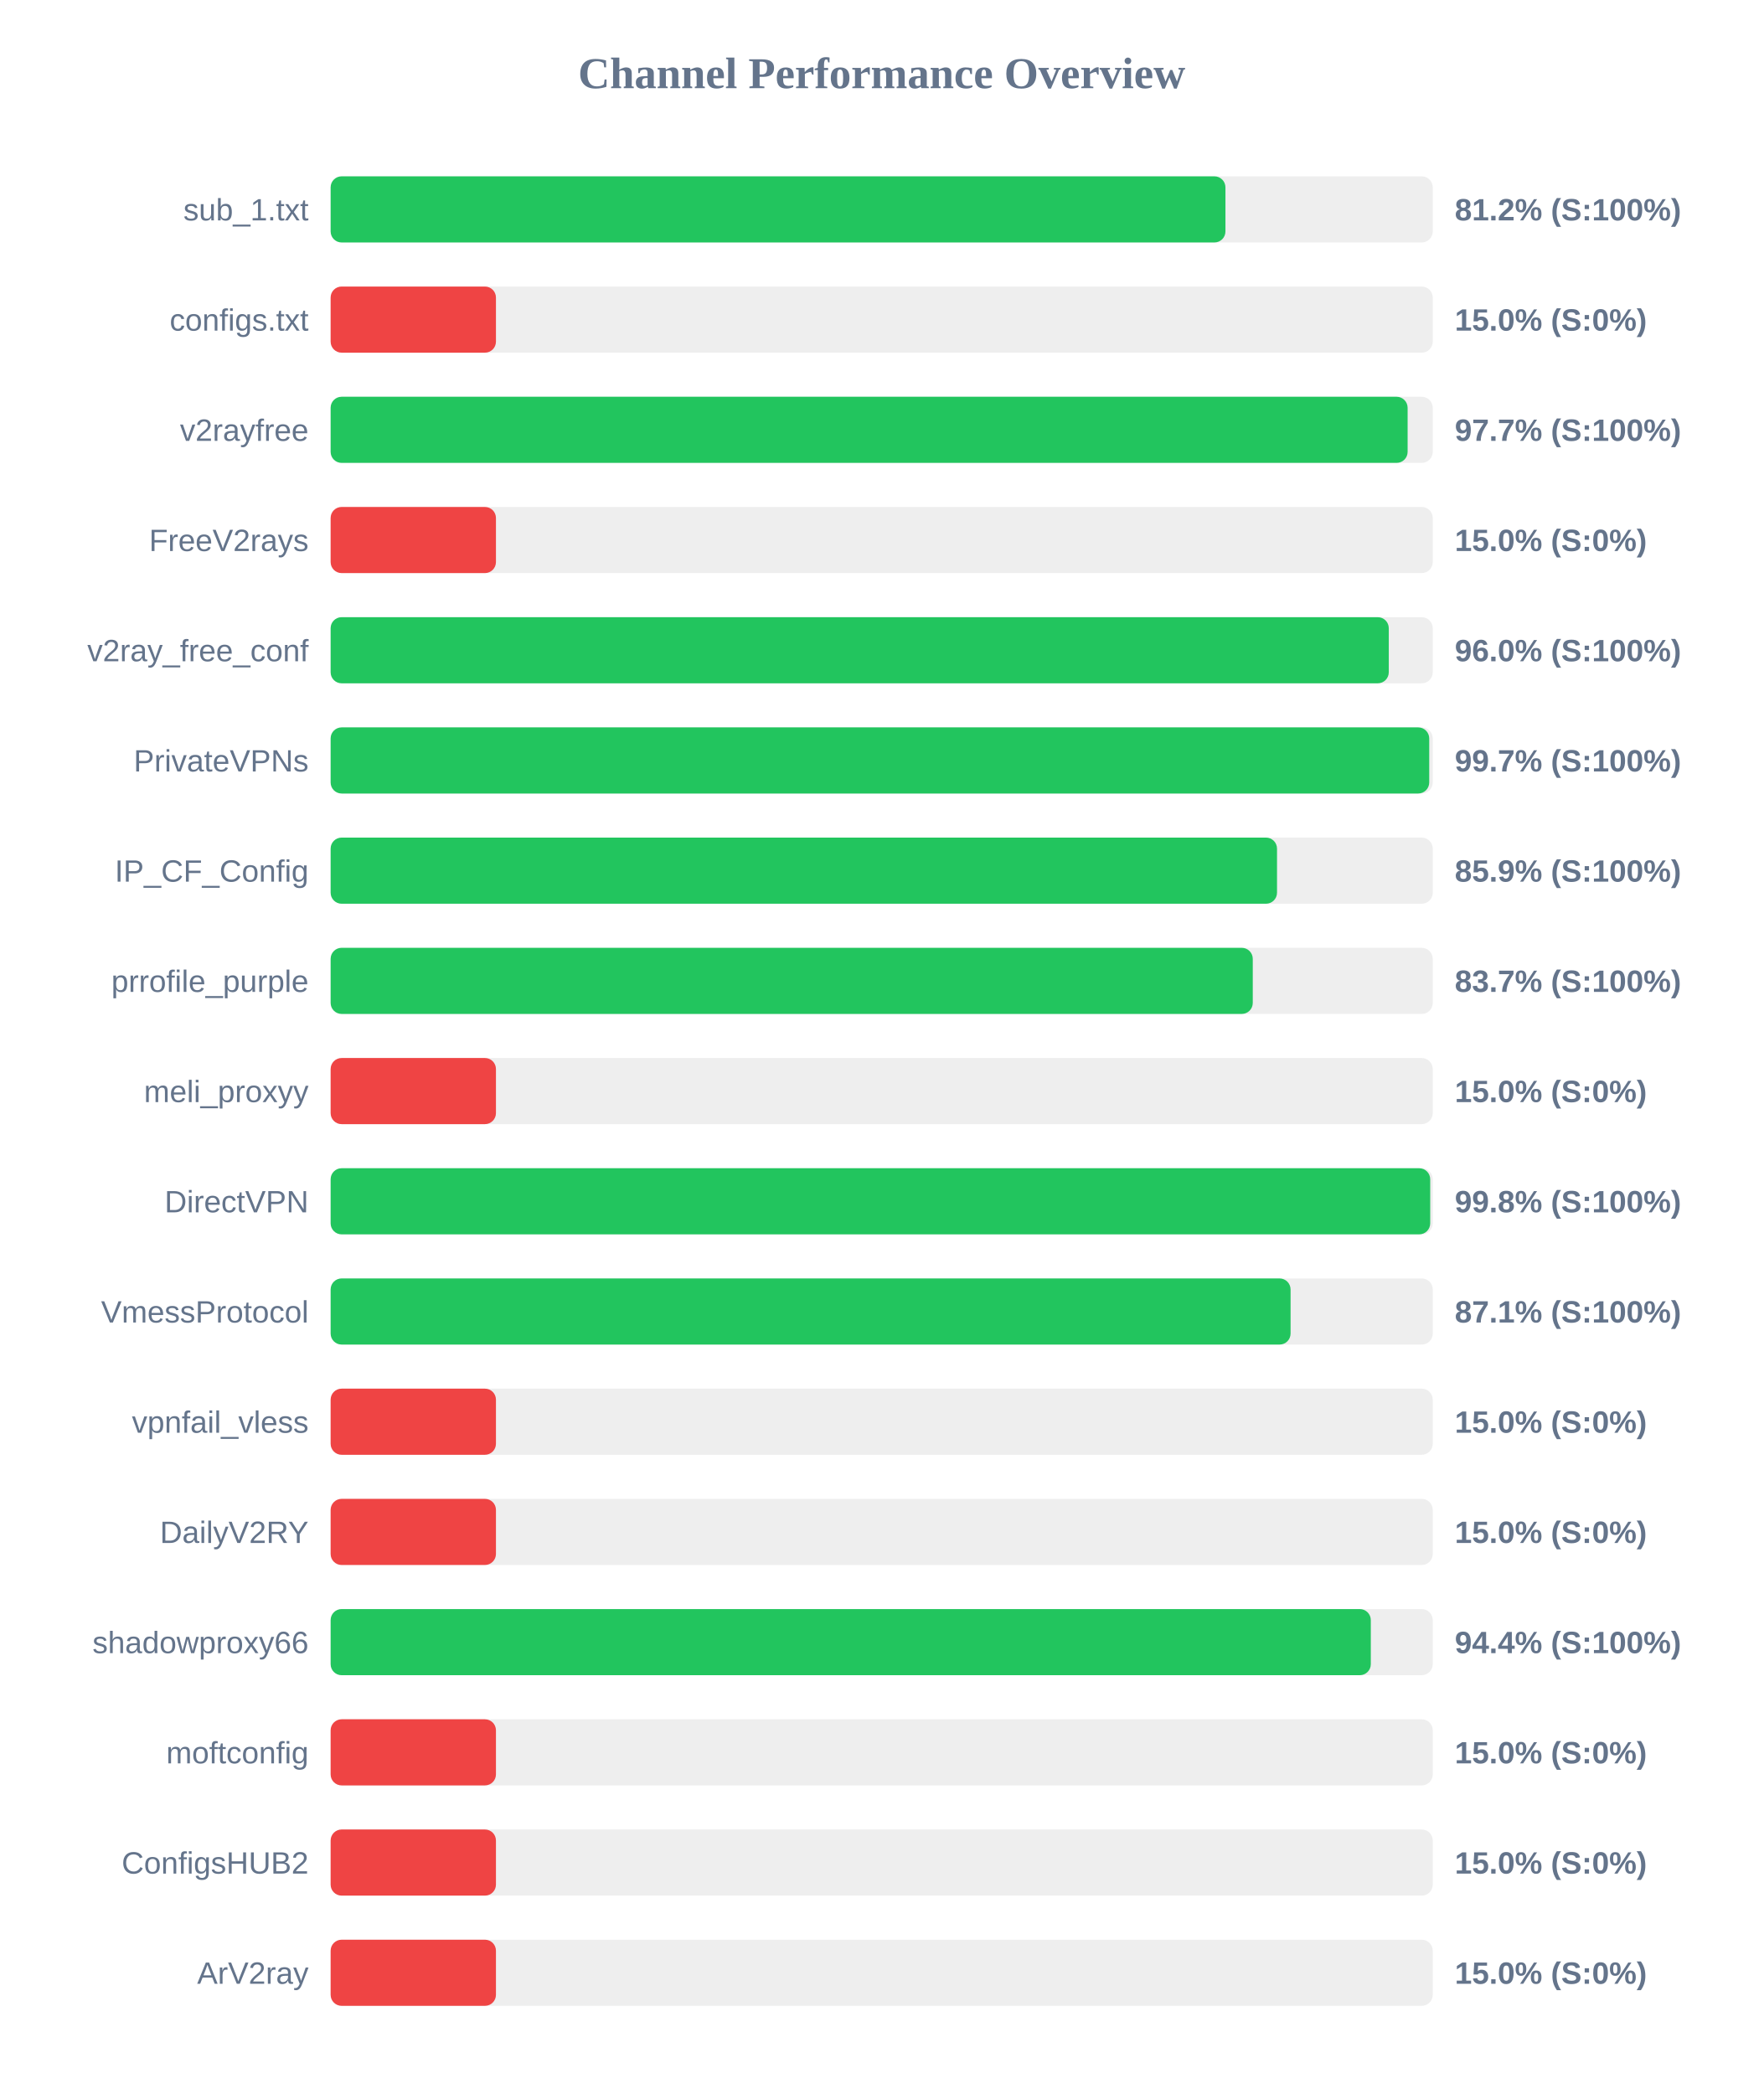
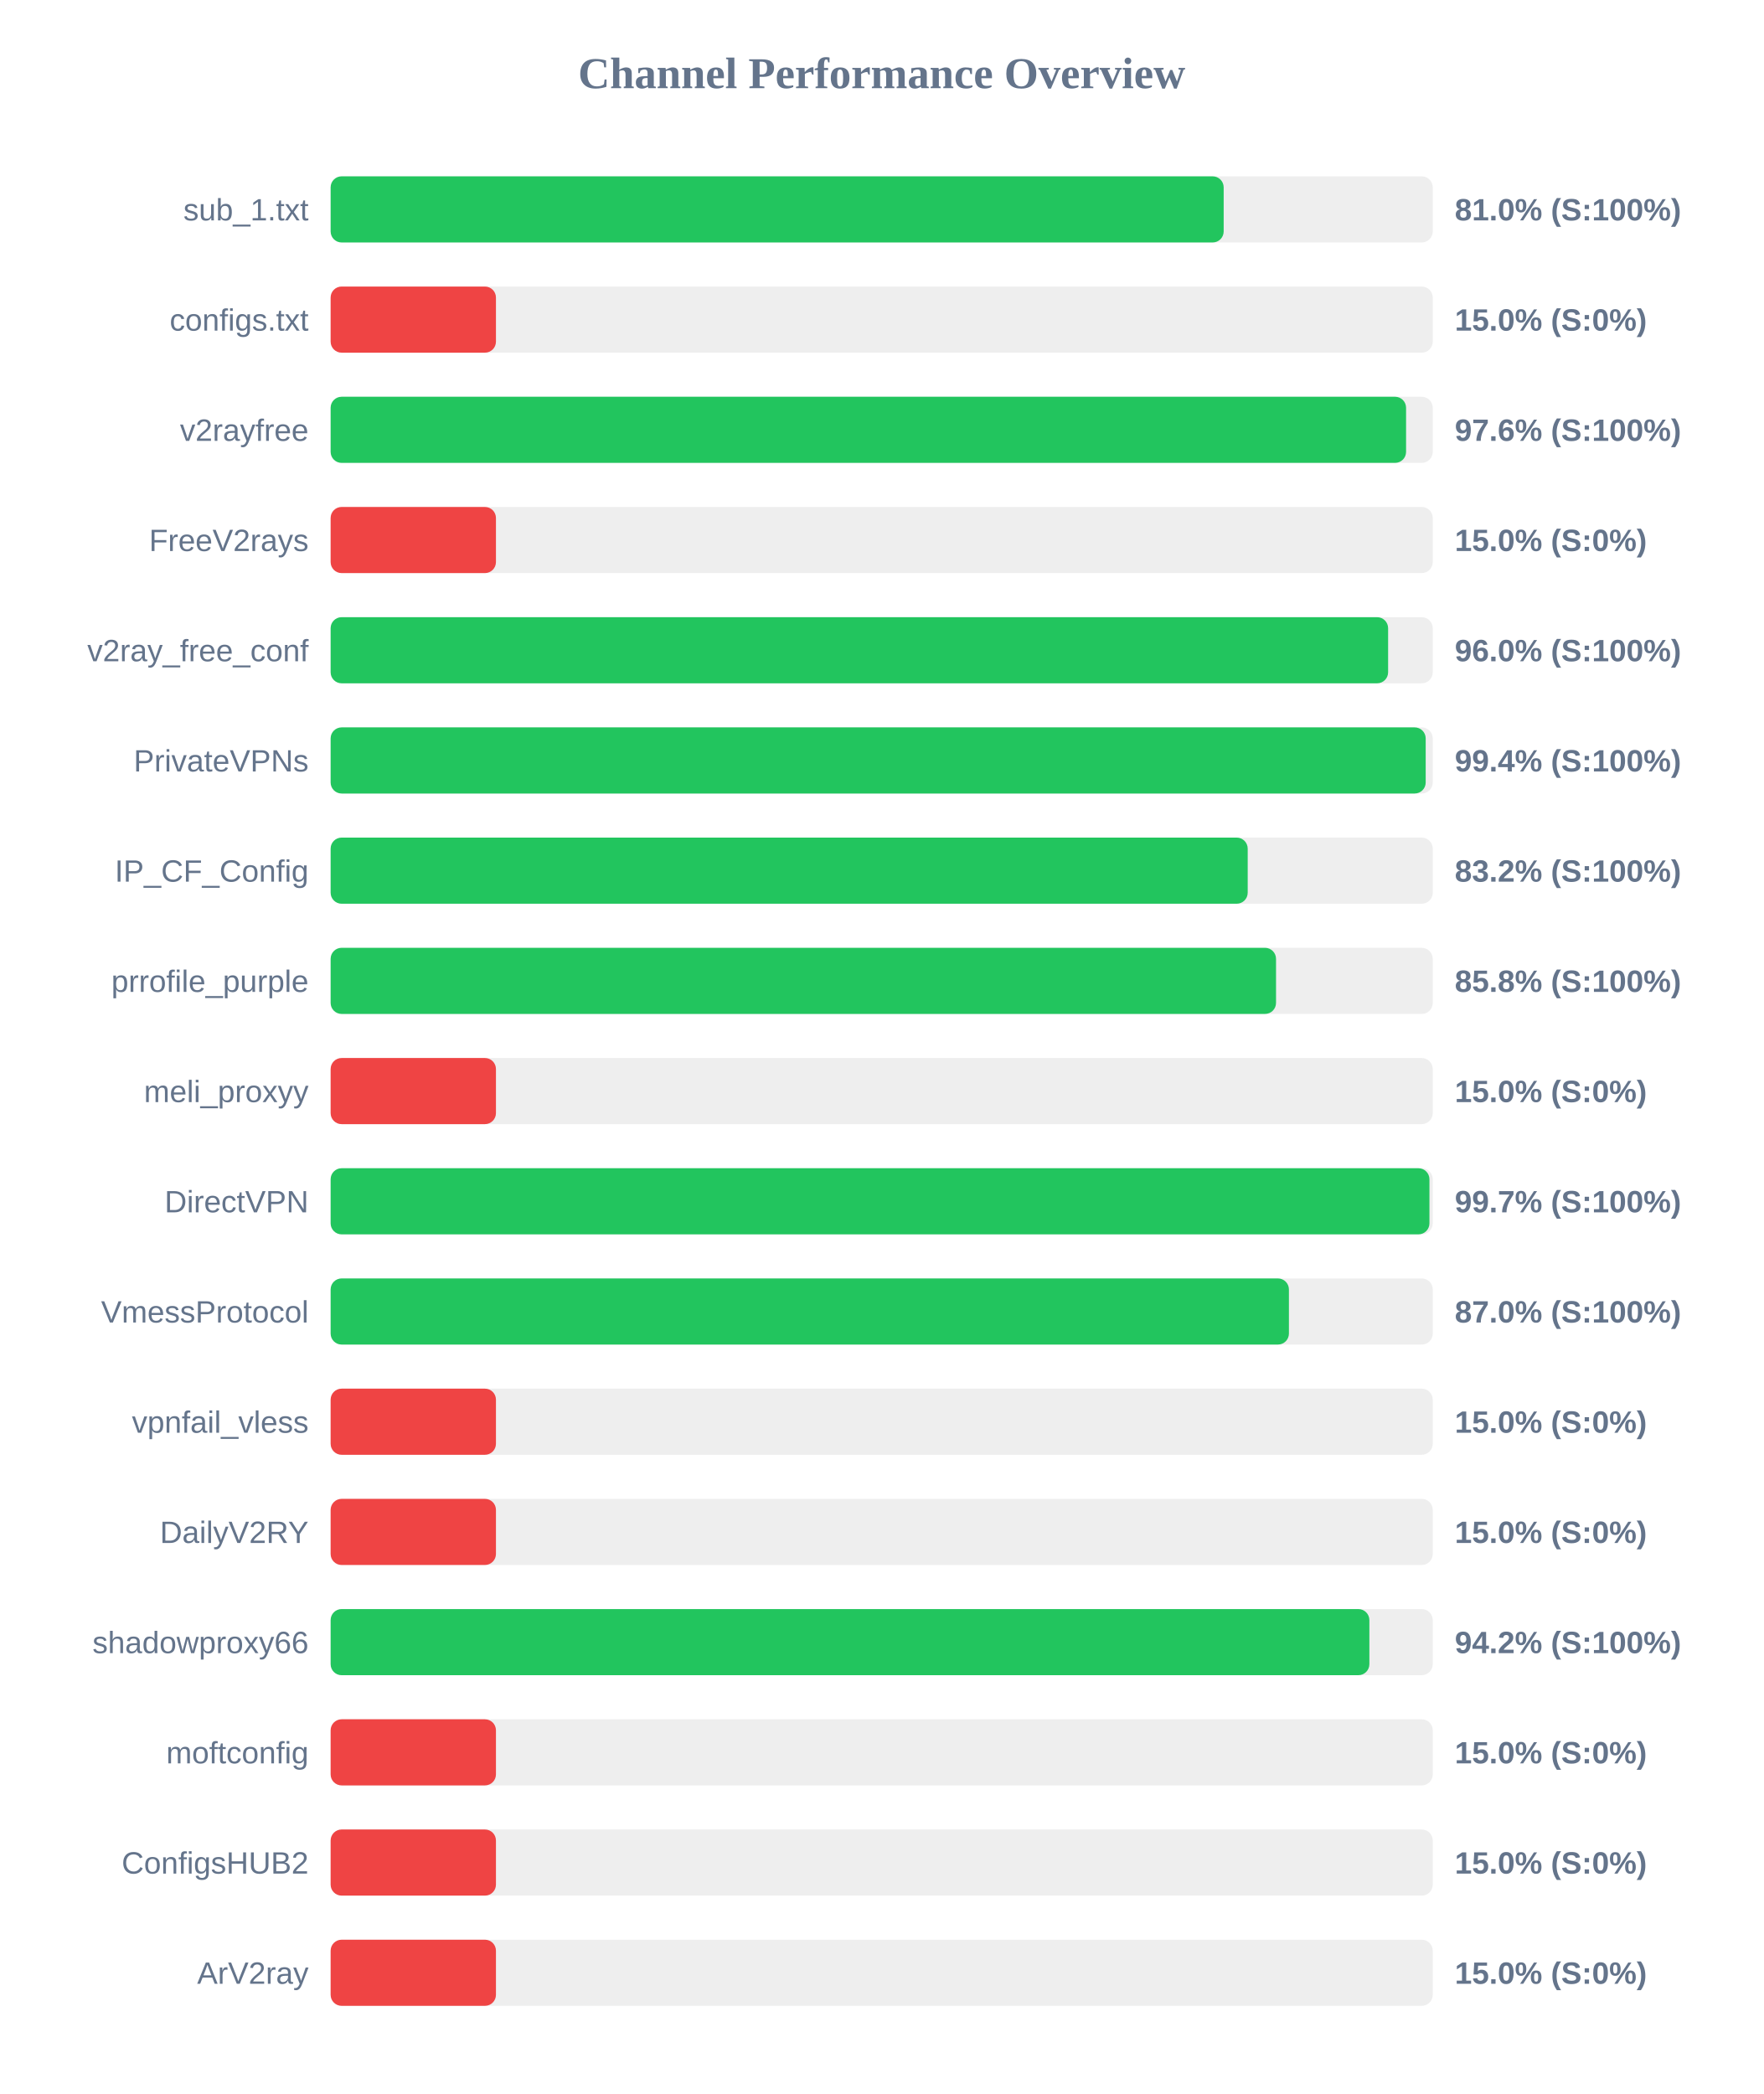
<svg xmlns="http://www.w3.org/2000/svg" width="800" height="950" version="1.1">
  <style>
        .row { font: 14px Arial; fill: #64748b; }
        .score { font: bold 14px Arial; fill: #64748b; }
    </style>
  <text x="400" y="40" text-anchor="middle" font-size="20px" font-weight="bold" fill="#64748b">Channel Performance Overview</text>
  <rect x="150" y="80" width="500" height="30" fill="#eee" rx="5" />
-   <rect x="150" y="80" width="405.95" height="30" fill="#22c55e" rx="5" />
+   <rect x="150" y="80" width="405.15" height="30" fill="#22c55e" rx="5" />
  <text x="140" y="100" text-anchor="end" class="row">sub_1.txt</text>
-   <text x="660" y="100" text-anchor="start" class="score">81.2% (S:100%)</text>
+   <text x="660" y="100" text-anchor="start" class="score">81.0% (S:100%)</text>
  <rect x="150" y="130" width="500" height="30" fill="#eee" rx="5" />
  <rect x="150" y="130" width="75.0" height="30" fill="#ef4444" rx="5" />
  <text x="140" y="150" text-anchor="end" class="row">configs.txt</text>
  <text x="660" y="150" text-anchor="start" class="score">15.0% (S:0%)</text>
  <rect x="150" y="180" width="500" height="30" fill="#eee" rx="5" />
-   <rect x="150" y="180" width="488.6" height="30" fill="#22c55e" rx="5" />
+   <rect x="150" y="180" width="487.9" height="30" fill="#22c55e" rx="5" />
  <text x="140" y="200" text-anchor="end" class="row">v2rayfree</text>
-   <text x="660" y="200" text-anchor="start" class="score">97.7% (S:100%)</text>
+   <text x="660" y="200" text-anchor="start" class="score">97.6% (S:100%)</text>
  <rect x="150" y="230" width="500" height="30" fill="#eee" rx="5" />
  <rect x="150" y="230" width="75.0" height="30" fill="#ef4444" rx="5" />
  <text x="140" y="250" text-anchor="end" class="row">FreeV2rays</text>
  <text x="660" y="250" text-anchor="start" class="score">15.0% (S:0%)</text>
  <rect x="150" y="280" width="500" height="30" fill="#eee" rx="5" />
-   <rect x="150" y="280" width="480.05" height="30" fill="#22c55e" rx="5" />
+   <rect x="150" y="280" width="479.75" height="30" fill="#22c55e" rx="5" />
  <text x="140" y="300" text-anchor="end" class="row">v2ray_free_conf</text>
  <text x="660" y="300" text-anchor="start" class="score">96.0% (S:100%)</text>
  <rect x="150" y="330" width="500" height="30" fill="#eee" rx="5" />
-   <rect x="150" y="330" width="498.4" height="30" fill="#22c55e" rx="5" />
+   <rect x="150" y="330" width="496.8" height="30" fill="#22c55e" rx="5" />
  <text x="140" y="350" text-anchor="end" class="row">PrivateVPNs</text>
-   <text x="660" y="350" text-anchor="start" class="score">99.7% (S:100%)</text>
+   <text x="660" y="350" text-anchor="start" class="score">99.4% (S:100%)</text>
  <rect x="150" y="380" width="500" height="30" fill="#eee" rx="5" />
-   <rect x="150" y="380" width="429.35" height="30" fill="#22c55e" rx="5" />
+   <rect x="150" y="380" width="416.05" height="30" fill="#22c55e" rx="5" />
  <text x="140" y="400" text-anchor="end" class="row">IP_CF_Config</text>
-   <text x="660" y="400" text-anchor="start" class="score">85.9% (S:100%)</text>
+   <text x="660" y="400" text-anchor="start" class="score">83.2% (S:100%)</text>
  <rect x="150" y="430" width="500" height="30" fill="#eee" rx="5" />
-   <rect x="150" y="430" width="418.35" height="30" fill="#22c55e" rx="5" />
+   <rect x="150" y="430" width="428.9" height="30" fill="#22c55e" rx="5" />
  <text x="140" y="450" text-anchor="end" class="row">prrofile_purple</text>
-   <text x="660" y="450" text-anchor="start" class="score">83.7% (S:100%)</text>
+   <text x="660" y="450" text-anchor="start" class="score">85.8% (S:100%)</text>
  <rect x="150" y="480" width="500" height="30" fill="#eee" rx="5" />
  <rect x="150" y="480" width="75.0" height="30" fill="#ef4444" rx="5" />
  <text x="140" y="500" text-anchor="end" class="row">meli_proxyy</text>
  <text x="660" y="500" text-anchor="start" class="score">15.0% (S:0%)</text>
  <rect x="150" y="530" width="500" height="30" fill="#eee" rx="5" />
-   <rect x="150" y="530" width="498.85" height="30" fill="#22c55e" rx="5" />
+   <rect x="150" y="530" width="498.5" height="30" fill="#22c55e" rx="5" />
  <text x="140" y="550" text-anchor="end" class="row">DirectVPN</text>
-   <text x="660" y="550" text-anchor="start" class="score">99.8% (S:100%)</text>
+   <text x="660" y="550" text-anchor="start" class="score">99.7% (S:100%)</text>
  <rect x="150" y="580" width="500" height="30" fill="#eee" rx="5" />
-   <rect x="150" y="580" width="435.5" height="30" fill="#22c55e" rx="5" />
+   <rect x="150" y="580" width="434.75" height="30" fill="#22c55e" rx="5" />
  <text x="140" y="600" text-anchor="end" class="row">VmessProtocol</text>
-   <text x="660" y="600" text-anchor="start" class="score">87.1% (S:100%)</text>
+   <text x="660" y="600" text-anchor="start" class="score">87.0% (S:100%)</text>
  <rect x="150" y="630" width="500" height="30" fill="#eee" rx="5" />
  <rect x="150" y="630" width="75.0" height="30" fill="#ef4444" rx="5" />
  <text x="140" y="650" text-anchor="end" class="row">vpnfail_vless</text>
  <text x="660" y="650" text-anchor="start" class="score">15.0% (S:0%)</text>
  <rect x="150" y="680" width="500" height="30" fill="#eee" rx="5" />
  <rect x="150" y="680" width="75.0" height="30" fill="#ef4444" rx="5" />
  <text x="140" y="700" text-anchor="end" class="row">DailyV2RY</text>
  <text x="660" y="700" text-anchor="start" class="score">15.0% (S:0%)</text>
  <rect x="150" y="730" width="500" height="30" fill="#eee" rx="5" />
-   <rect x="150" y="730" width="471.9" height="30" fill="#22c55e" rx="5" />
+   <rect x="150" y="730" width="471.25" height="30" fill="#22c55e" rx="5" />
  <text x="140" y="750" text-anchor="end" class="row">shadowproxy66</text>
-   <text x="660" y="750" text-anchor="start" class="score">94.4% (S:100%)</text>
+   <text x="660" y="750" text-anchor="start" class="score">94.2% (S:100%)</text>
  <rect x="150" y="780" width="500" height="30" fill="#eee" rx="5" />
  <rect x="150" y="780" width="75.0" height="30" fill="#ef4444" rx="5" />
  <text x="140" y="800" text-anchor="end" class="row">moftconfig</text>
  <text x="660" y="800" text-anchor="start" class="score">15.0% (S:0%)</text>
  <rect x="150" y="830" width="500" height="30" fill="#eee" rx="5" />
  <rect x="150" y="830" width="75.0" height="30" fill="#ef4444" rx="5" />
  <text x="140" y="850" text-anchor="end" class="row">ConfigsHUB2</text>
  <text x="660" y="850" text-anchor="start" class="score">15.0% (S:0%)</text>
  <rect x="150" y="880" width="500" height="30" fill="#eee" rx="5" />
  <rect x="150" y="880" width="75.0" height="30" fill="#ef4444" rx="5" />
  <text x="140" y="900" text-anchor="end" class="row">ArV2ray</text>
  <text x="660" y="900" text-anchor="start" class="score">15.0% (S:0%)</text>
</svg>
